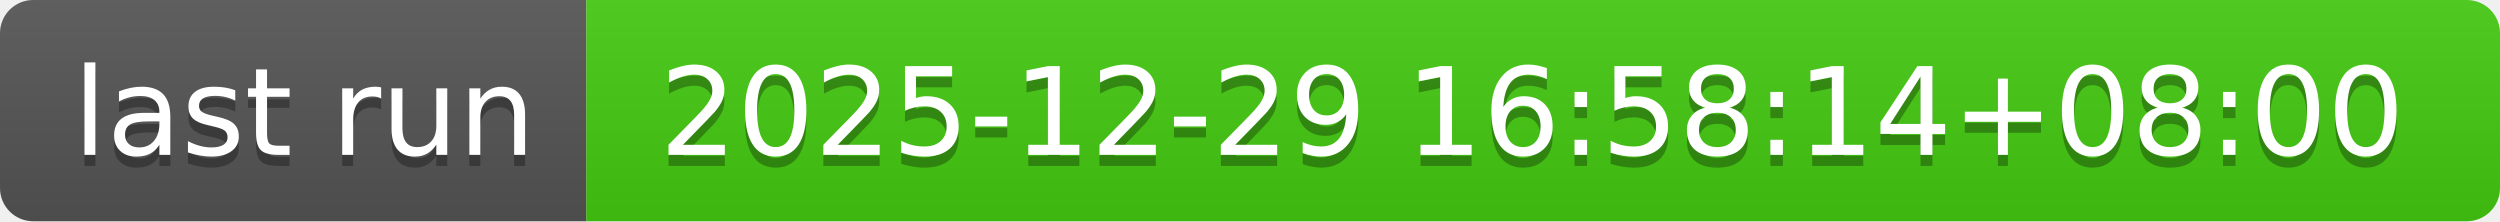
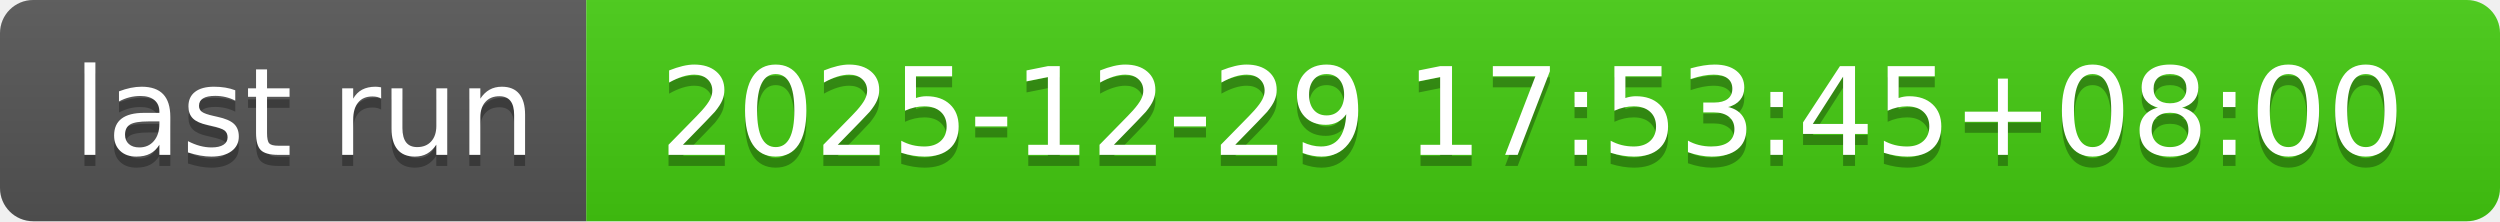
- <svg xmlns="http://www.w3.org/2000/svg" width="226" height="20" role="img" aria-label="last run: 2025-12-29 16:58:14+08:00">
+ <svg xmlns="http://www.w3.org/2000/svg" width="226" height="20" role="img" aria-label="last run: 2025-12-29 17:53:45+08:00">
  <linearGradient id="s" x2="0" y2="100%">
    <stop offset="0" stop-color="#bbb" stop-opacity=".1" />
    <stop offset="1" stop-opacity=".1" />
  </linearGradient>
  <clipPath id="r">
    <rect width="226" height="20" rx="3" fill="#fff" />
  </clipPath>
  <g clip-path="url(#r)">
    <rect width="53" height="20" fill="#555" />
    <rect x="53" width="173" height="20" fill="#4c1" />
    <rect width="226" height="20" fill="url(#s)" />
  </g>
  <g fill="#fff" text-anchor="middle" font-family="Verdana,Geneva,DejaVu Sans,sans-serif" text-rendering="geometricPrecision" font-size="110">
    <text aria-hidden="true" x="275" y="150" fill="#010101" fill-opacity=".3" transform="scale(.1)" textLength="430">last run</text>
    <text x="275" y="140" transform="scale(.1)" fill="#fff" textLength="430">last run</text>
-     <text aria-hidden="true" x="1385" y="150" fill="#010101" fill-opacity=".3" transform="scale(.1)" textLength="1630">2025-12-29 16:58:14+08:00</text>
-     <text x="1385" y="140" transform="scale(.1)" fill="#fff" textLength="1630">2025-12-29 16:58:14+08:00</text>
+     <text aria-hidden="true" x="1385" y="150" fill="#010101" fill-opacity=".3" transform="scale(.1)" textLength="1630">2025-12-29 17:53:45+08:00</text>
+     <text x="1385" y="140" transform="scale(.1)" fill="#fff" textLength="1630">2025-12-29 17:53:45+08:00</text>
  </g>
</svg>
